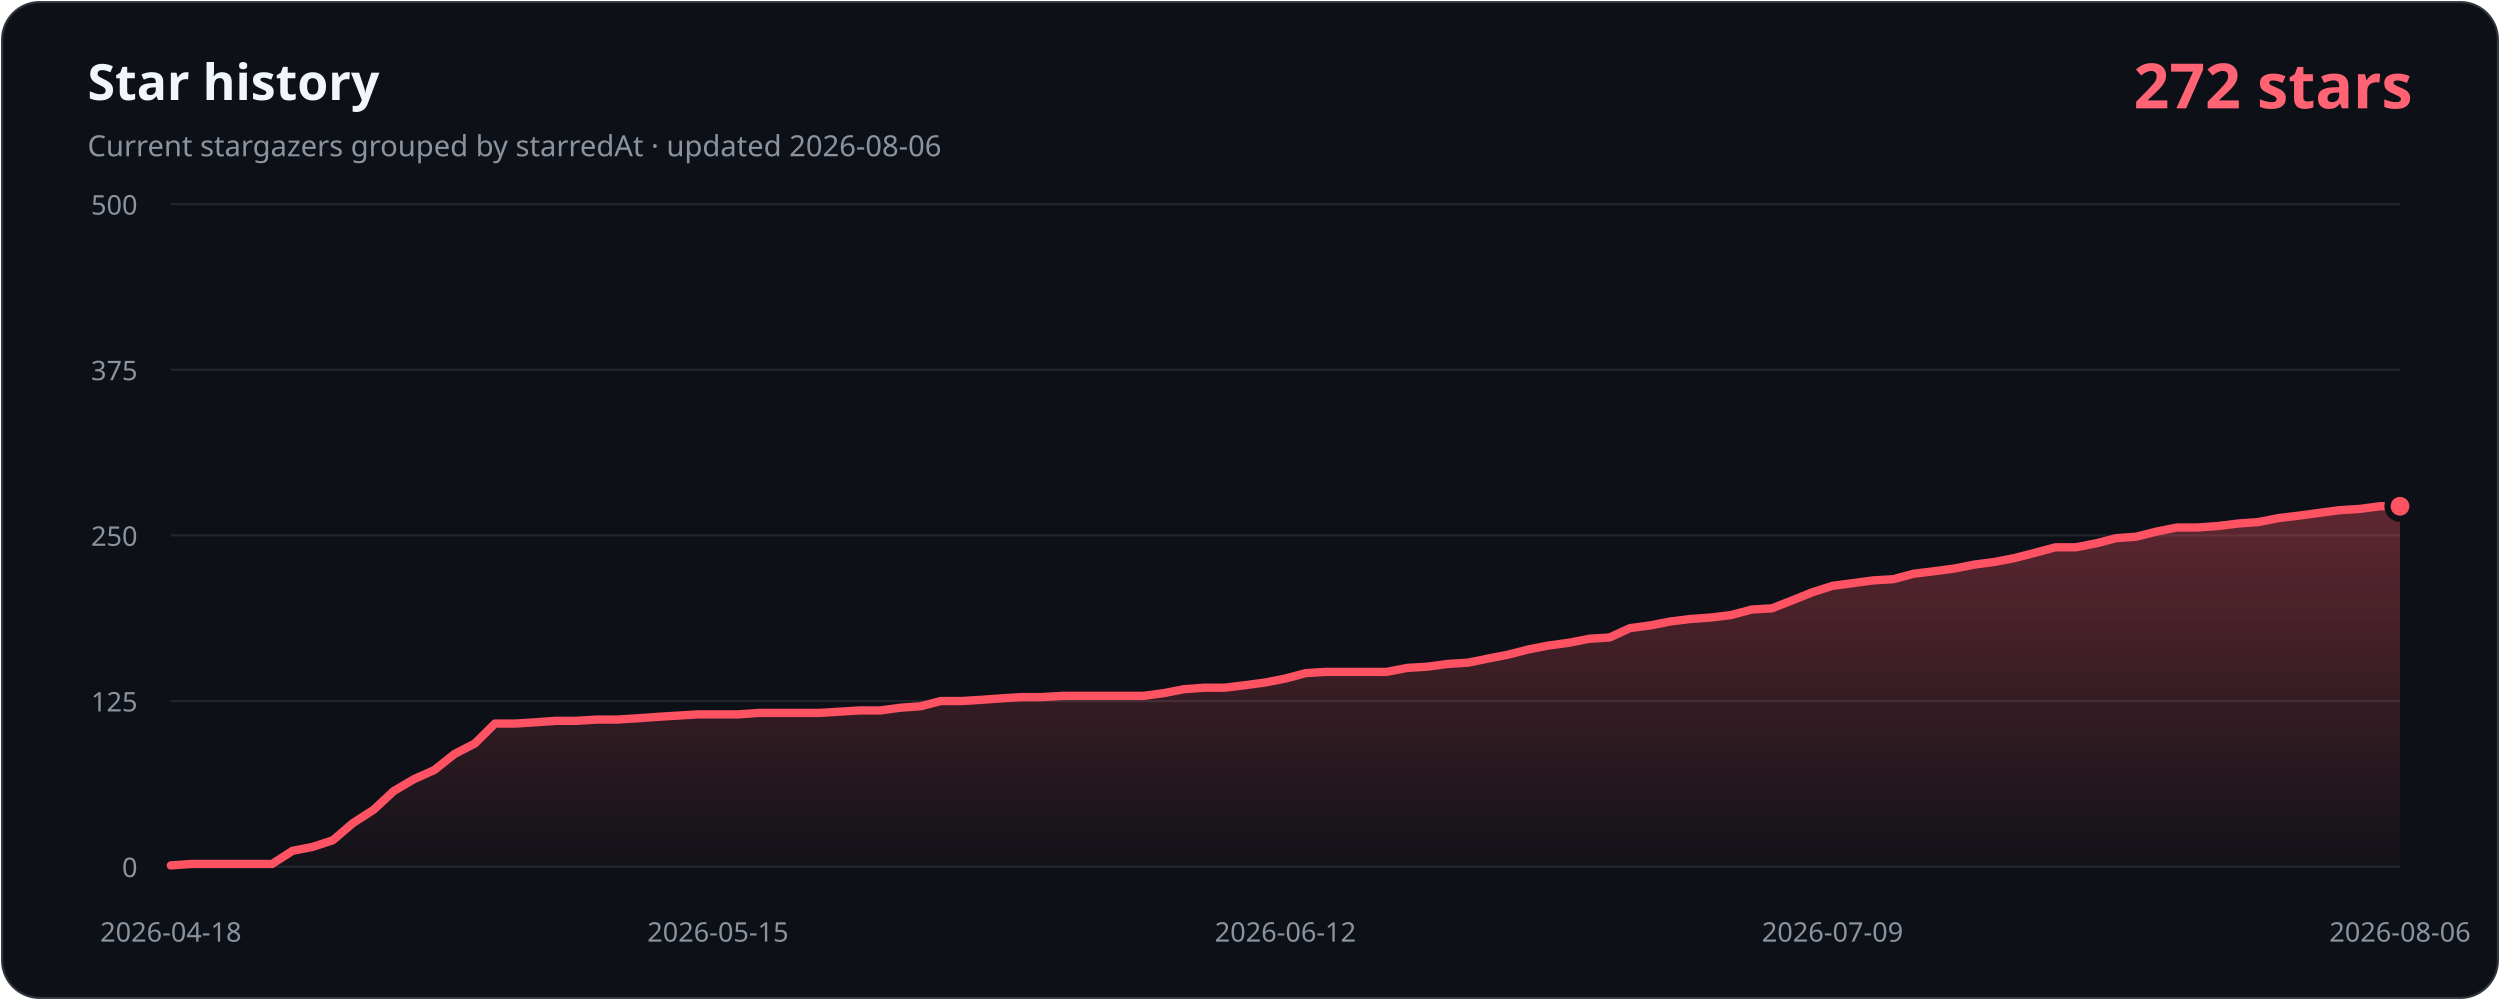
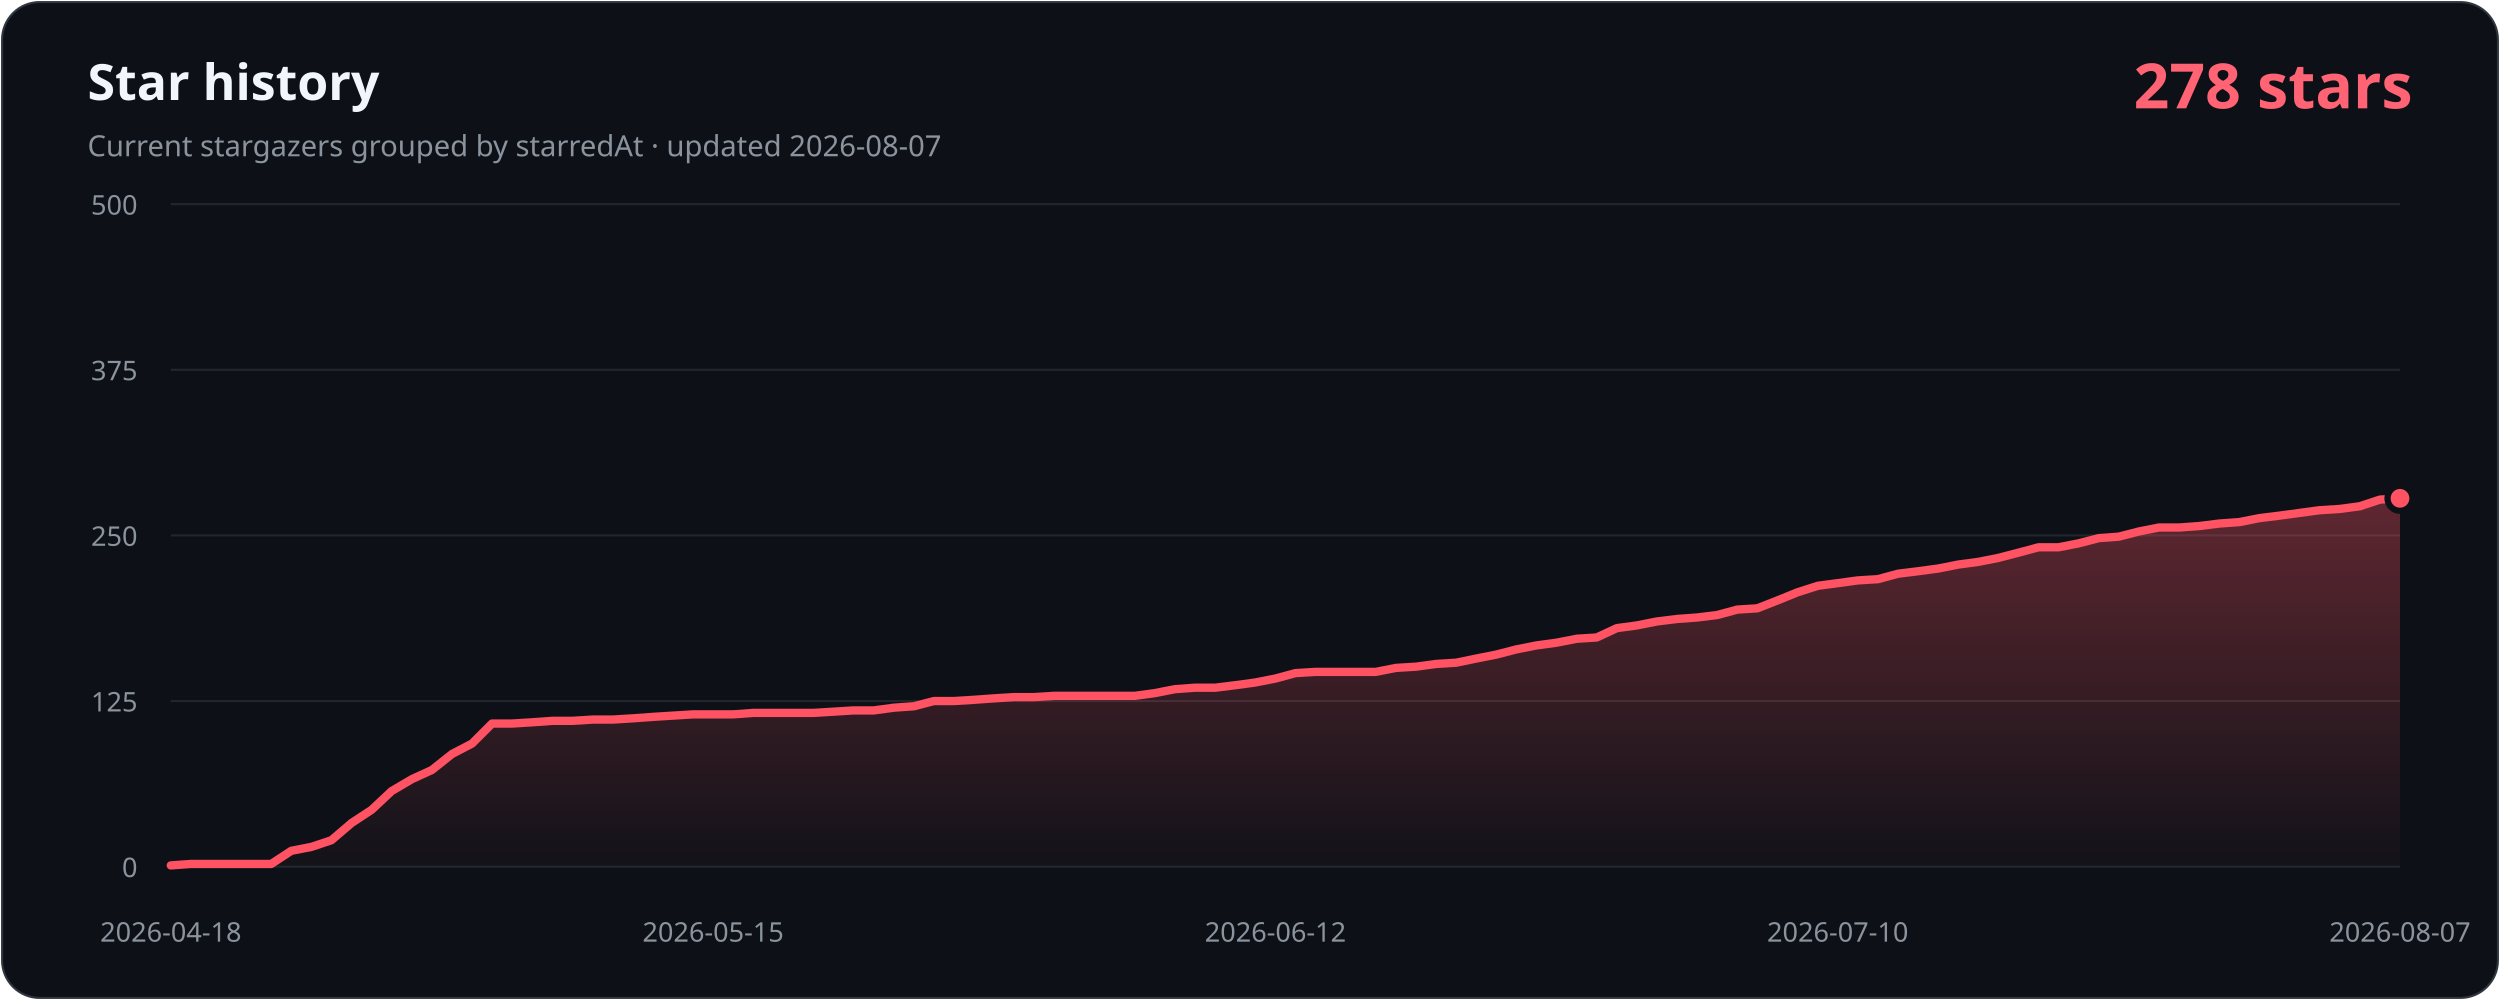
- <svg xmlns="http://www.w3.org/2000/svg" width="1200" height="480" viewBox="0 0 1200 480" role="img" aria-labelledby="title description" data-history-hash="6b6a21ab9b09a818d254">
+ <svg xmlns="http://www.w3.org/2000/svg" width="1200" height="480" viewBox="0 0 1200 480" role="img" aria-labelledby="title description" data-history-hash="8e843f5f43eb3ac668f6">
  <defs>
    <linearGradient id="area" x1="0" y1="0" x2="0" y2="1">
      <stop offset="0" stop-color="#ff5263" stop-opacity="0.34" />
      <stop offset="1" stop-color="#ff5263" stop-opacity="0.02" />
    </linearGradient>
  </defs>
  <rect x="1" y="1" width="1198" height="478" rx="18" fill="#0d1117" stroke="#30363d" />
  <text x="42" y="48" fill="#f0f6fc" font-family="Segoe UI, sans-serif" font-size="24" font-weight="700">Star history</text>
-   <text x="42" y="75" fill="#8b949e" font-family="Segoe UI, sans-serif" font-size="14">Current stargazers grouped by starredAt · updated 2026-08-06</text>
-   <text x="1158" y="52" fill="#ff6374" font-family="Segoe UI, sans-serif" font-size="30" font-weight="700" text-anchor="end">272 stars</text>
+   <text x="42" y="75" fill="#8b949e" font-family="Segoe UI, sans-serif" font-size="14">Current stargazers grouped by starredAt · updated 2026-08-07</text>
+   <text x="1158" y="52" fill="#ff6374" font-family="Segoe UI, sans-serif" font-size="30" font-weight="700" text-anchor="end">278 stars</text>
  <g font-family="Segoe UI, sans-serif" font-size="13">
    <line class="grid" x1="82" y1="416.0" x2="1152" y2="416.0" />
    <text class="axis" x="66" y="421.0" text-anchor="end">0</text>
    <line class="grid" x1="82" y1="336.5" x2="1152" y2="336.5" />
    <text class="axis" x="66" y="341.5" text-anchor="end">125</text>
    <line class="grid" x1="82" y1="257.0" x2="1152" y2="257.0" />
    <text class="axis" x="66" y="262.0" text-anchor="end">250</text>
    <line class="grid" x1="82" y1="177.5" x2="1152" y2="177.5" />
    <text class="axis" x="66" y="182.5" text-anchor="end">375</text>
    <line class="grid" x1="82" y1="98.0" x2="1152" y2="98.0" />
    <text class="axis" x="66" y="103.0" text-anchor="end">500</text>
    <text class="axis" x="82.0" y="452" text-anchor="middle">2026-04-18</text>
-     <text class="axis" x="344.6" y="452" text-anchor="middle">2026-05-15</text>
-     <text class="axis" x="617.0" y="452" text-anchor="middle">2026-06-12</text>
-     <text class="axis" x="879.6" y="452" text-anchor="middle">2026-07-09</text>
-     <text class="axis" x="1152.0" y="452" text-anchor="middle">2026-08-06</text>
+     <text class="axis" x="342.3" y="452" text-anchor="middle">2026-05-15</text>
+     <text class="axis" x="612.2" y="452" text-anchor="middle">2026-06-12</text>
+     <text class="axis" x="882.1" y="452" text-anchor="middle">2026-07-10</text>
+     <text class="axis" x="1152.0" y="452" text-anchor="middle">2026-08-07</text>
  </g>
-   <path d="M 82,416 L 82.0,415.4 L 91.7,414.7 L 101.5,414.7 L 111.2,414.7 L 120.9,414.7 L 130.6,414.7 L 140.4,408.4 L 150.1,406.5 L 159.8,403.3 L 169.5,395.0 L 179.3,388.7 L 189.0,379.7 L 198.7,374.0 L 208.5,369.6 L 218.2,361.9 L 227.9,356.9 L 237.6,347.3 L 247.4,347.3 L 257.1,346.7 L 266.8,346.0 L 276.5,346.0 L 286.3,345.4 L 296.0,345.4 L 305.7,344.8 L 315.5,344.1 L 325.2,343.5 L 334.9,342.9 L 344.6,342.9 L 354.4,342.9 L 364.1,342.2 L 373.8,342.2 L 383.5,342.2 L 393.3,342.2 L 403.0,341.6 L 412.7,341.0 L 422.5,341.0 L 432.2,339.7 L 441.9,339.0 L 451.6,336.5 L 461.4,336.5 L 471.1,335.9 L 480.8,335.2 L 490.5,334.6 L 500.3,334.6 L 510.0,334.0 L 519.7,334.0 L 529.5,334.0 L 539.2,334.0 L 548.9,334.0 L 558.6,332.7 L 568.4,330.8 L 578.1,330.1 L 587.8,330.1 L 597.5,328.9 L 607.3,327.6 L 617.0,325.7 L 626.7,323.1 L 636.5,322.5 L 646.2,322.5 L 655.9,322.5 L 665.6,322.5 L 675.4,320.6 L 685.1,320.0 L 694.8,318.7 L 704.5,318.1 L 714.3,316.1 L 724.0,314.2 L 733.7,311.7 L 743.5,309.8 L 753.2,308.5 L 762.9,306.6 L 772.6,306.0 L 782.4,301.5 L 792.1,300.2 L 801.8,298.3 L 811.5,297.1 L 821.3,296.4 L 831.0,295.2 L 840.7,292.6 L 850.5,292.0 L 860.2,288.2 L 869.9,284.3 L 879.6,281.2 L 889.4,279.9 L 899.1,278.6 L 908.8,278.0 L 918.5,275.4 L 928.3,274.2 L 938.0,272.9 L 947.7,271.0 L 957.5,269.7 L 967.2,267.8 L 976.9,265.3 L 986.6,262.7 L 996.4,262.7 L 1006.1,260.8 L 1015.8,258.3 L 1025.5,257.6 L 1035.3,255.1 L 1045.0,253.2 L 1054.7,253.2 L 1064.5,252.5 L 1074.2,251.3 L 1083.9,250.6 L 1093.6,248.7 L 1103.4,247.5 L 1113.1,246.2 L 1122.8,244.9 L 1132.5,244.3 L 1142.3,243.0 L 1152.0,243.0 L 1152,416 Z" fill="url(#area)" />
-   <polyline points="82.0,415.4 91.7,414.7 101.5,414.7 111.2,414.7 120.9,414.7 130.6,414.7 140.4,408.4 150.1,406.5 159.8,403.3 169.5,395.0 179.3,388.7 189.0,379.7 198.7,374.0 208.5,369.6 218.2,361.9 227.9,356.9 237.6,347.3 247.4,347.3 257.1,346.7 266.8,346.0 276.5,346.0 286.3,345.4 296.0,345.4 305.7,344.8 315.5,344.1 325.2,343.5 334.9,342.9 344.6,342.9 354.4,342.9 364.1,342.2 373.8,342.2 383.5,342.2 393.3,342.2 403.0,341.6 412.7,341.0 422.5,341.0 432.2,339.7 441.9,339.0 451.6,336.5 461.4,336.5 471.1,335.9 480.8,335.2 490.5,334.6 500.3,334.6 510.0,334.0 519.7,334.0 529.5,334.0 539.2,334.0 548.9,334.0 558.6,332.7 568.4,330.8 578.1,330.1 587.8,330.1 597.5,328.9 607.3,327.6 617.0,325.7 626.7,323.1 636.5,322.5 646.2,322.5 655.9,322.5 665.6,322.5 675.4,320.6 685.1,320.0 694.8,318.7 704.5,318.1 714.3,316.1 724.0,314.2 733.7,311.7 743.5,309.8 753.2,308.5 762.9,306.6 772.6,306.0 782.4,301.5 792.1,300.2 801.8,298.3 811.5,297.1 821.3,296.4 831.0,295.2 840.7,292.6 850.5,292.0 860.2,288.2 869.9,284.3 879.6,281.2 889.4,279.9 899.1,278.6 908.8,278.0 918.5,275.4 928.3,274.2 938.0,272.9 947.7,271.0 957.5,269.7 967.2,267.8 976.9,265.3 986.6,262.7 996.4,262.7 1006.1,260.8 1015.8,258.3 1025.5,257.6 1035.3,255.1 1045.0,253.2 1054.7,253.2 1064.5,252.5 1074.2,251.3 1083.9,250.6 1093.6,248.7 1103.4,247.5 1113.1,246.2 1122.8,244.9 1132.5,244.3 1142.3,243.0 1152.0,243.0" fill="none" stroke="#ff5263" stroke-width="4" stroke-linecap="round" stroke-linejoin="round" />
-   <circle cx="1152.0" cy="243.0" r="6" fill="#ff5263" stroke="#0d1117" stroke-width="3" />
+   <path d="M 82,416 L 82.0,415.4 L 91.6,414.7 L 101.3,414.7 L 110.9,414.7 L 120.6,414.7 L 130.2,414.7 L 139.8,408.4 L 149.5,406.5 L 159.1,403.3 L 168.8,395.0 L 178.4,388.7 L 188.0,379.7 L 197.7,374.0 L 207.3,369.6 L 217.0,361.9 L 226.6,356.9 L 236.2,347.3 L 245.9,347.3 L 255.5,346.7 L 265.2,346.0 L 274.8,346.0 L 284.4,345.4 L 294.1,345.4 L 303.7,344.8 L 313.4,344.1 L 323.0,343.5 L 332.6,342.9 L 342.3,342.9 L 351.9,342.9 L 361.5,342.2 L 371.2,342.2 L 380.8,342.2 L 390.5,342.2 L 400.1,341.6 L 409.7,341.0 L 419.4,341.0 L 429.0,339.7 L 438.7,339.0 L 448.3,336.5 L 457.9,336.5 L 467.6,335.9 L 477.2,335.2 L 486.9,334.6 L 496.5,334.6 L 506.1,334.0 L 515.8,334.0 L 525.4,334.0 L 535.1,334.0 L 544.7,334.0 L 554.3,332.7 L 564.0,330.8 L 573.6,330.1 L 583.3,330.1 L 592.9,328.9 L 602.5,327.6 L 612.2,325.7 L 621.8,323.1 L 631.5,322.5 L 641.1,322.5 L 650.7,322.5 L 660.4,322.5 L 670.0,320.6 L 679.7,320.0 L 689.3,318.7 L 698.9,318.1 L 708.6,316.1 L 718.2,314.2 L 727.9,311.7 L 737.5,309.8 L 747.1,308.5 L 756.8,306.6 L 766.4,306.0 L 776.1,301.5 L 785.7,300.2 L 795.3,298.3 L 805.0,297.1 L 814.6,296.4 L 824.3,295.2 L 833.9,292.6 L 843.5,292.0 L 853.2,288.2 L 862.8,284.3 L 872.5,281.2 L 882.1,279.9 L 891.7,278.6 L 901.4,278.0 L 911.0,275.4 L 920.6,274.2 L 930.3,272.9 L 939.9,271.0 L 949.6,269.7 L 959.2,267.8 L 968.8,265.3 L 978.5,262.7 L 988.1,262.7 L 997.8,260.8 L 1007.4,258.3 L 1017.0,257.6 L 1026.7,255.1 L 1036.3,253.2 L 1046.0,253.2 L 1055.6,252.5 L 1065.2,251.3 L 1074.9,250.6 L 1084.5,248.7 L 1094.2,247.5 L 1103.8,246.2 L 1113.4,244.9 L 1123.1,244.3 L 1132.7,243.0 L 1142.4,239.8 L 1152.0,239.2 L 1152,416 Z" fill="url(#area)" />
+   <polyline points="82.0,415.4 91.6,414.7 101.3,414.7 110.9,414.7 120.6,414.7 130.2,414.7 139.8,408.4 149.5,406.5 159.1,403.3 168.8,395.0 178.4,388.7 188.0,379.7 197.7,374.0 207.3,369.6 217.0,361.9 226.6,356.9 236.2,347.3 245.9,347.3 255.5,346.7 265.2,346.0 274.8,346.0 284.4,345.4 294.1,345.4 303.7,344.8 313.4,344.1 323.0,343.5 332.6,342.9 342.3,342.9 351.9,342.9 361.5,342.2 371.2,342.2 380.8,342.2 390.5,342.2 400.1,341.6 409.7,341.0 419.4,341.0 429.0,339.7 438.7,339.0 448.3,336.5 457.9,336.5 467.6,335.9 477.2,335.2 486.9,334.6 496.5,334.6 506.1,334.0 515.8,334.0 525.4,334.0 535.1,334.0 544.7,334.0 554.3,332.7 564.0,330.8 573.6,330.1 583.3,330.1 592.9,328.9 602.5,327.6 612.2,325.7 621.8,323.1 631.5,322.5 641.1,322.5 650.7,322.5 660.4,322.5 670.0,320.6 679.7,320.0 689.3,318.7 698.9,318.1 708.6,316.1 718.2,314.2 727.9,311.7 737.5,309.8 747.1,308.5 756.8,306.6 766.4,306.0 776.1,301.5 785.7,300.2 795.3,298.3 805.0,297.1 814.6,296.4 824.3,295.2 833.9,292.6 843.5,292.0 853.2,288.2 862.8,284.3 872.5,281.2 882.1,279.9 891.7,278.6 901.4,278.0 911.0,275.4 920.6,274.2 930.3,272.9 939.9,271.0 949.6,269.7 959.2,267.8 968.8,265.3 978.5,262.7 988.1,262.7 997.8,260.8 1007.4,258.3 1017.0,257.6 1026.7,255.1 1036.3,253.2 1046.0,253.2 1055.6,252.5 1065.2,251.3 1074.9,250.6 1084.5,248.7 1094.2,247.5 1103.8,246.2 1113.4,244.9 1123.1,244.3 1132.7,243.0 1142.4,239.8 1152.0,239.2" fill="none" stroke="#ff5263" stroke-width="4" stroke-linecap="round" stroke-linejoin="round" />
+   <circle cx="1152.0" cy="239.2" r="6" fill="#ff5263" stroke="#0d1117" stroke-width="3" />
  <style>.grid{stroke:#21262d;stroke-width:1}.axis{fill:#8b949e}</style>
</svg>
